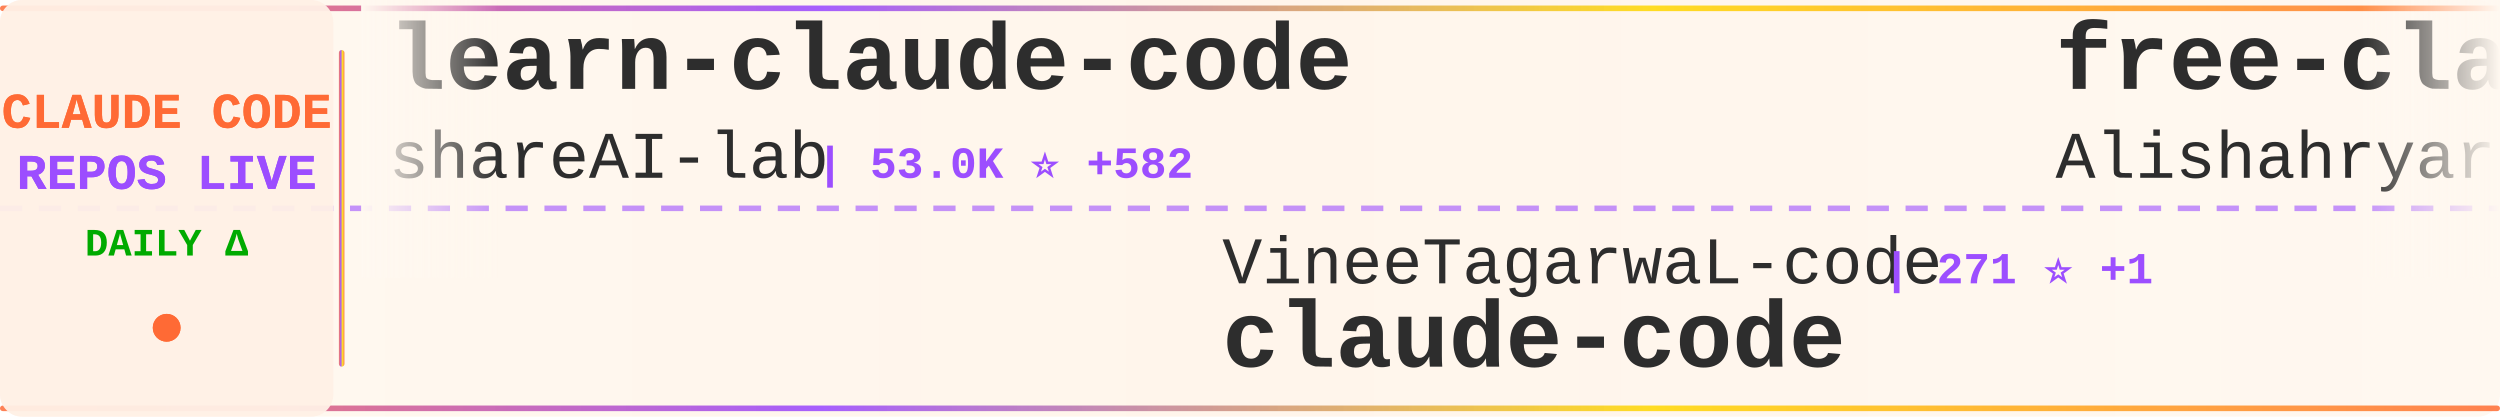
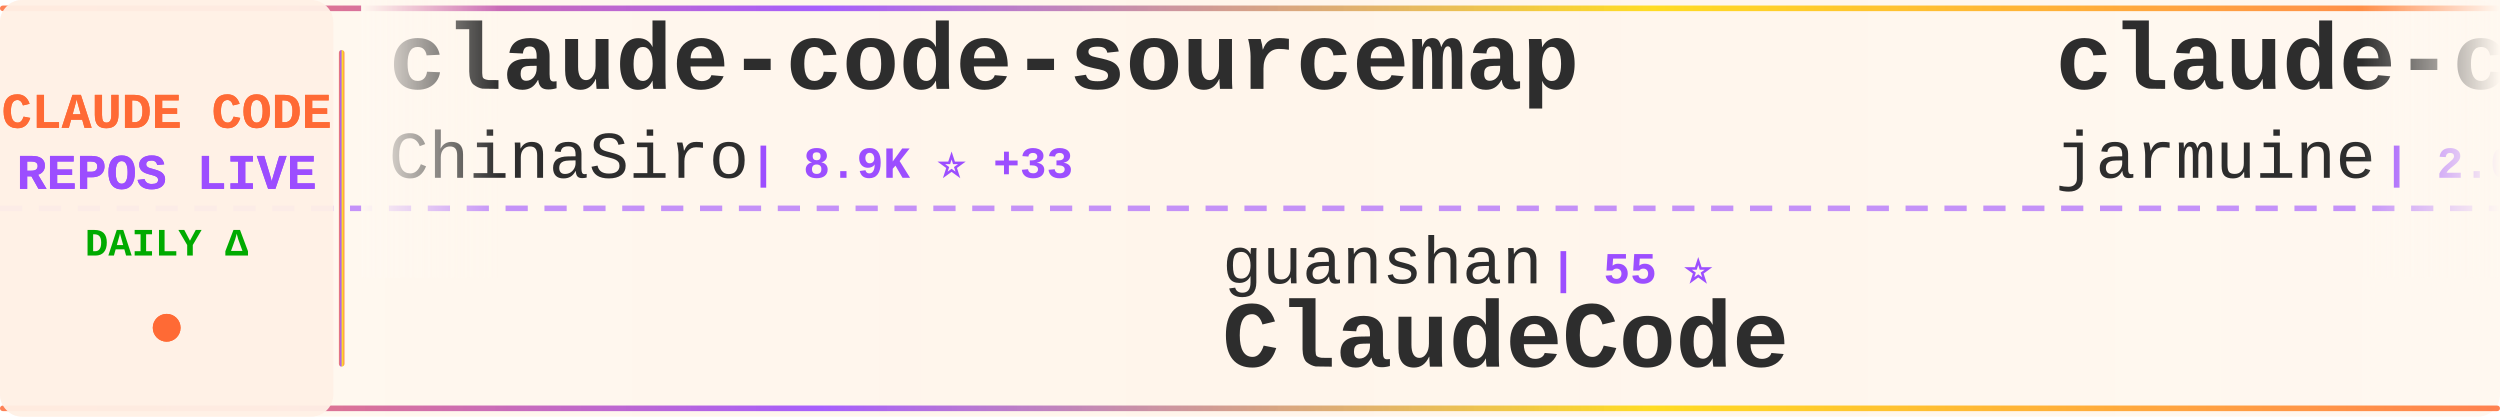
<svg xmlns="http://www.w3.org/2000/svg" width="900" height="150">
  <defs>
    <linearGradient id="tickerBg" x1="0%" y1="0%" x2="100%" y2="0%">
      <stop offset="0%" style="stop-color:#fff8f0;stop-opacity:0.98" />
      <stop offset="50%" style="stop-color:#fff5eb;stop-opacity:1" />
      <stop offset="100%" style="stop-color:#fff8f0;stop-opacity:0.98" />
    </linearGradient>
    <linearGradient id="borderGrad" x1="0%" y1="0%" x2="100%" y2="0%">
      <stop offset="0%" style="stop-color:#FF6B35;stop-opacity:0.85">
        <animate attributeName="stop-opacity" values="0.85;1;0.85" dur="2s" repeatCount="indefinite" />
      </stop>
      <stop offset="33%" style="stop-color:#9C4EFF;stop-opacity:0.9">
        <animate attributeName="stop-opacity" values="0.9;1;0.9" dur="2.2s" repeatCount="indefinite" />
      </stop>
      <stop offset="66%" style="stop-color:#FFD700;stop-opacity:0.85">
        <animate attributeName="stop-opacity" values="0.85;1;0.85" dur="1.8s" repeatCount="indefinite" />
      </stop>
      <stop offset="100%" style="stop-color:#FF6B35;stop-opacity:0.85">
        <animate attributeName="stop-opacity" values="0.85;1;0.85" dur="2s" repeatCount="indefinite" />
      </stop>
    </linearGradient>
    <filter id="textGlow">
      <feGaussianBlur stdDeviation="0.15" result="coloredBlur" />
      <feMerge>
        <feMergeNode in="coloredBlur" />
        <feMergeNode in="SourceGraphic" />
      </feMerge>
    </filter>
    <filter id="metricGlow">
      <feGaussianBlur stdDeviation="0.2" result="coloredBlur" />
      <feMerge>
        <feMergeNode in="coloredBlur" />
        <feMergeNode in="SourceGraphic" />
      </feMerge>
    </filter>
    <linearGradient id="leftFade" x1="0%" y1="0%" x2="100%" y2="0%">
      <stop offset="0%" style="stop-color:#fff8f0;stop-opacity:1" />
      <stop offset="100%" style="stop-color:#fff8f0;stop-opacity:0" />
    </linearGradient>
    <linearGradient id="rightFade" x1="0%" y1="0%" x2="100%" y2="0%">
      <stop offset="0%" style="stop-color:#fff8f0;stop-opacity:0" />
      <stop offset="100%" style="stop-color:#fff8f0;stop-opacity:1" />
    </linearGradient>
  </defs>
  <rect width="900" height="150" fill="url(#tickerBg)" rx="8" />
  <rect x="0" y="2" width="900" height="2" fill="url(#borderGrad)" rx="1" />
  <rect x="0" y="146" width="900" height="2" fill="url(#borderGrad)" rx="1" />
  <line x1="0" y1="75" x2="900" y2="75" stroke="#9C4EFF" stroke-width="2" stroke-dasharray="8 6" opacity="0.6" />
  <rect x="0" y="0" width="120" height="150" fill="#fff0e6" opacity="0.95" rx="8" />
  <text x="60" y="46" font-family="'Courier New', monospace" font-size="18" font-weight="bold" fill="#FF6B35" text-anchor="middle" filter="url(#textGlow)">
    CLAUDE CODE
  </text>
  <text x="60" y="68" font-family="'Courier New', monospace" font-size="18" font-weight="bold" fill="#9C4EFF" text-anchor="middle" filter="url(#textGlow)">
    REPOS LIVE
  </text>
  <text x="60" y="92" font-family="'Courier New', monospace" font-size="14" font-weight="bold" fill="#00aa00" text-anchor="middle">
    DAILY Δ
  </text>
  <circle cx="60" cy="118" r="5" fill="#FF6B35" filter="url(#metricGlow)">
    <animate attributeName="r" values="4;6;4" dur="1.5s" repeatCount="indefinite" />
    <animate attributeName="opacity" values="0.6;1;0.6" dur="1.5s" repeatCount="indefinite" />
  </circle>
  <rect x="122" y="18" width="2" height="114" fill="url(#borderGrad)" rx="1" />
  <clipPath id="tickerClip">
    <rect x="130" y="0" width="770" height="150" />
  </clipPath>
  <g clip-path="url(#tickerClip)">
    <g id="tickerItems">
      <animateTransform attributeName="transform" attributeType="XML" type="translate" from="0 0" to="-3000 0" dur="54s" repeatCount="indefinite" />
      <g transform="translate(0, 0)">
-         <text x="140" y="32" font-family="'Courier New', monospace" font-size="34" font-weight="bold" fill="#2d2d2d">learn-claude-code</text>
-         <text x="140" y="64" font-family="'Courier New', monospace" font-size="24" font-weight="normal" fill="#2d2d2d" opacity="1.0">shareAI-lab</text>
-         <text x="294" y="64" font-family="'Courier New', monospace" font-size="16" font-weight="bold" fill="#9C4EFF"> | 53.0K ⭐ +582</text>
+         <text x="140" y="32" font-family="'Courier New', monospace" font-size="34" font-weight="bold" fill="#2d2d2d">claude-code-sourcemap</text>
+         <text x="140" y="64" font-family="'Courier New', monospace" font-size="24" font-weight="normal" fill="#2d2d2d" opacity="1.0">ChinaSiro</text>
+         <text x="270" y="64" font-family="'Courier New', monospace" font-size="16" font-weight="bold" fill="#9C4EFF"> | 8.9K ⭐ +33</text>
      </g>
      <g transform="translate(300, 0)">
-         <text x="140" y="102" font-family="'Courier New', monospace" font-size="24" font-weight="normal" fill="#2d2d2d" opacity="1.0">VineeTagarwaL-code</text>
-         <text x="378" y="102" font-family="'Courier New', monospace" font-size="16" font-weight="bold" fill="#9C4EFF"> | 271 ⭐ +1</text>
-         <text x="140" y="132" font-family="'Courier New', monospace" font-size="34" font-weight="bold" fill="#2d2d2d">claude-code</text>
+         <text x="140" y="102" font-family="'Courier New', monospace" font-size="24" font-weight="normal" fill="#2d2d2d" opacity="1.0">guanshan</text>
+         <text x="258" y="102" font-family="'Courier New', monospace" font-size="16" font-weight="bold" fill="#9C4EFF"> | 55 ⭐</text>
+         <text x="140" y="132" font-family="'Courier New', monospace" font-size="34" font-weight="bold" fill="#2d2d2d">ClaudeCode</text>
      </g>
      <g transform="translate(600, 0)">
-         <text x="140" y="32" font-family="'Courier New', monospace" font-size="34" font-weight="bold" fill="#2d2d2d">free-claude-code</text>
-         <text x="140" y="64" font-family="'Courier New', monospace" font-size="24" font-weight="normal" fill="#2d2d2d" opacity="1.0">Alishahryar1</text>
-         <text x="306" y="64" font-family="'Courier New', monospace" font-size="16" font-weight="bold" fill="#9C4EFF"> | 1.9K ⭐ +18</text>
+         <text x="140" y="32" font-family="'Courier New', monospace" font-size="34" font-weight="bold" fill="#2d2d2d">claude-code</text>
+         <text x="140" y="64" font-family="'Courier New', monospace" font-size="24" font-weight="normal" fill="#2d2d2d" opacity="1.0">jarmuine</text>
+         <text x="258" y="64" font-family="'Courier New', monospace" font-size="16" font-weight="bold" fill="#9C4EFF"> | 2.0K ⭐ +9</text>
      </g>
      <g transform="translate(900, 0)">
-         <text x="140" y="102" font-family="'Courier New', monospace" font-size="24" font-weight="normal" fill="#2d2d2d" opacity="1.0">tanbiralam</text>
-         <text x="282" y="102" font-family="'Courier New', monospace" font-size="16" font-weight="bold" fill="#9C4EFF"> | 1.4K ⭐ +13</text>
-         <text x="140" y="132" font-family="'Courier New', monospace" font-size="34" font-weight="bold" fill="#2d2d2d">claude-code</text>
+         <text x="140" y="102" font-family="'Courier New', monospace" font-size="24" font-weight="normal" fill="#2d2d2d" opacity="1.0">carlvellotti</text>
+         <text x="306" y="102" font-family="'Courier New', monospace" font-size="16" font-weight="bold" fill="#9C4EFF"> | 1.9K ⭐ +5</text>
+         <text x="140" y="132" font-family="'Courier New', monospace" font-size="34" font-weight="bold" fill="#2d2d2d">claude-code-pm-course</text>
      </g>
      <g transform="translate(1200, 0)">
-         <text x="140" y="32" font-family="'Courier New', monospace" font-size="34" font-weight="bold" fill="#2d2d2d">ralph</text>
-         <text x="140" y="64" font-family="'Courier New', monospace" font-size="24" font-weight="normal" fill="#2d2d2d" opacity="1.0">snarktank</text>
-         <text x="270" y="64" font-family="'Courier New', monospace" font-size="16" font-weight="bold" fill="#9C4EFF"> | 16.7K ⭐ +514</text>
+         <text x="140" y="32" font-family="'Courier New', monospace" font-size="34" font-weight="bold" fill="#2d2d2d">claude-code</text>
+         <text x="140" y="64" font-family="'Courier New', monospace" font-size="24" font-weight="normal" fill="#2d2d2d" opacity="1.0">lowcortisolprogrammer</text>
+         <text x="414" y="64" font-family="'Courier New', monospace" font-size="16" font-weight="bold" fill="#9C4EFF"> | 171 ⭐</text>
      </g>
      <g transform="translate(1500, 0)">
-         <text x="140" y="102" font-family="'Courier New', monospace" font-size="24" font-weight="normal" fill="#2d2d2d" opacity="1.0">fuergaosi233</text>
-         <text x="306" y="102" font-family="'Courier New', monospace" font-size="16" font-weight="bold" fill="#9C4EFF"> | 2.4K ⭐ +7</text>
-         <text x="140" y="132" font-family="'Courier New', monospace" font-size="34" font-weight="bold" fill="#2d2d2d">claude-code-proxy</text>
+         <text x="140" y="102" font-family="'Courier New', monospace" font-size="24" font-weight="normal" fill="#2d2d2d" opacity="1.0">Donchitos</text>
+         <text x="270" y="102" font-family="'Courier New', monospace" font-size="16" font-weight="bold" fill="#9C4EFF"> | 9.3K ⭐ +469</text>
+         <text x="140" y="132" font-family="'Courier New', monospace" font-size="34" font-weight="bold" fill="#2d2d2d">Claude-Code-Game-Studios</text>
      </g>
      <g transform="translate(1800, 0)">
-         <text x="140" y="32" font-family="'Courier New', monospace" font-size="34" font-weight="bold" fill="#2d2d2d">CLIProxyAPI</text>
-         <text x="140" y="64" font-family="'Courier New', monospace" font-size="24" font-weight="normal" fill="#2d2d2d" opacity="1.0">router-for-me</text>
-         <text x="318" y="64" font-family="'Courier New', monospace" font-size="16" font-weight="bold" fill="#9C4EFF"> | 25.9K ⭐ +358</text>
+         <text x="140" y="32" font-family="'Courier New', monospace" font-size="34" font-weight="bold" fill="#2d2d2d">claude-code-analysis</text>
+         <text x="140" y="64" font-family="'Courier New', monospace" font-size="24" font-weight="normal" fill="#2d2d2d" opacity="1.0">liuup</text>
+         <text x="222" y="64" font-family="'Courier New', monospace" font-size="16" font-weight="bold" fill="#9C4EFF"> | 1.6K ⭐ +69</text>
      </g>
      <g transform="translate(2100, 0)">
-         <text x="140" y="102" font-family="'Courier New', monospace" font-size="24" font-weight="normal" fill="#2d2d2d" opacity="1.0">yasasbanukaofficial</text>
-         <text x="390" y="102" font-family="'Courier New', monospace" font-size="16" font-weight="bold" fill="#9C4EFF"> | 2.5K ⭐ +73</text>
-         <text x="140" y="132" font-family="'Courier New', monospace" font-size="34" font-weight="bold" fill="#2d2d2d">claude-code</text>
-       </g>
-       <g transform="translate(2400, 0)">
-         <text x="140" y="32" font-family="'Courier New', monospace" font-size="34" font-weight="bold" fill="#2d2d2d">claude-plugins-official</text>
-         <text x="140" y="64" font-family="'Courier New', monospace" font-size="24" font-weight="normal" fill="#2d2d2d" opacity="1.0">anthropics</text>
-         <text x="282" y="64" font-family="'Courier New', monospace" font-size="16" font-weight="bold" fill="#9C4EFF"> | 16.9K ⭐ +81</text>
-       </g>
-       <g transform="translate(2700, 0)">
        <text x="140" y="102" font-family="'Courier New', monospace" font-size="24" font-weight="normal" fill="#2d2d2d" opacity="1.0">https-deeplearning-ai</text>
        <text x="414" y="102" font-family="'Courier New', monospace" font-size="16" font-weight="bold" fill="#9C4EFF"> | 485 ⭐ +1</text>
        <text x="140" y="132" font-family="'Courier New', monospace" font-size="34" font-weight="bold" fill="#2d2d2d">sc-claude-code-files</text>
      </g>
+       <g transform="translate(2400, 0)">
+         <text x="140" y="32" font-family="'Courier New', monospace" font-size="34" font-weight="bold" fill="#2d2d2d">claude-code-tips</text>
+         <text x="140" y="64" font-family="'Courier New', monospace" font-size="24" font-weight="normal" fill="#2d2d2d" opacity="1.0">ykdojo</text>
+         <text x="234" y="64" font-family="'Courier New', monospace" font-size="16" font-weight="bold" fill="#9C4EFF"> | 7.7K ⭐ +92</text>
+       </g>
+       <g transform="translate(2700, 0)">
+         <text x="140" y="102" font-family="'Courier New', monospace" font-size="24" font-weight="normal" fill="#2d2d2d" opacity="1.0">diet103</text>
+         <text x="246" y="102" font-family="'Courier New', monospace" font-size="16" font-weight="bold" fill="#9C4EFF"> | 9.5K ⭐ +8</text>
+         <text x="140" y="132" font-family="'Courier New', monospace" font-size="34" font-weight="bold" fill="#2d2d2d">claude-code-infrastructu...</text>
+       </g>
      <g transform="translate(3000, 0)">
-         <text x="140" y="32" font-family="'Courier New', monospace" font-size="34" font-weight="bold" fill="#2d2d2d">learn-claude-code</text>
-         <text x="140" y="64" font-family="'Courier New', monospace" font-size="24" font-weight="normal" fill="#2d2d2d" opacity="1.0">shareAI-lab</text>
-         <text x="294" y="64" font-family="'Courier New', monospace" font-size="16" font-weight="bold" fill="#9C4EFF"> | 53.0K ⭐ +582</text>
+         <text x="140" y="32" font-family="'Courier New', monospace" font-size="34" font-weight="bold" fill="#2d2d2d">claude-code-sourcemap</text>
+         <text x="140" y="64" font-family="'Courier New', monospace" font-size="24" font-weight="normal" fill="#2d2d2d" opacity="1.0">ChinaSiro</text>
+         <text x="270" y="64" font-family="'Courier New', monospace" font-size="16" font-weight="bold" fill="#9C4EFF"> | 8.9K ⭐ +33</text>
      </g>
      <g transform="translate(3300, 0)">
-         <text x="140" y="102" font-family="'Courier New', monospace" font-size="24" font-weight="normal" fill="#2d2d2d" opacity="1.0">VineeTagarwaL-code</text>
-         <text x="378" y="102" font-family="'Courier New', monospace" font-size="16" font-weight="bold" fill="#9C4EFF"> | 271 ⭐ +1</text>
-         <text x="140" y="132" font-family="'Courier New', monospace" font-size="34" font-weight="bold" fill="#2d2d2d">claude-code</text>
+         <text x="140" y="102" font-family="'Courier New', monospace" font-size="24" font-weight="normal" fill="#2d2d2d" opacity="1.0">guanshan</text>
+         <text x="258" y="102" font-family="'Courier New', monospace" font-size="16" font-weight="bold" fill="#9C4EFF"> | 55 ⭐</text>
+         <text x="140" y="132" font-family="'Courier New', monospace" font-size="34" font-weight="bold" fill="#2d2d2d">ClaudeCode</text>
      </g>
      <g transform="translate(3600, 0)">
-         <text x="140" y="32" font-family="'Courier New', monospace" font-size="34" font-weight="bold" fill="#2d2d2d">free-claude-code</text>
-         <text x="140" y="64" font-family="'Courier New', monospace" font-size="24" font-weight="normal" fill="#2d2d2d" opacity="1.0">Alishahryar1</text>
-         <text x="306" y="64" font-family="'Courier New', monospace" font-size="16" font-weight="bold" fill="#9C4EFF"> | 1.9K ⭐ +18</text>
+         <text x="140" y="32" font-family="'Courier New', monospace" font-size="34" font-weight="bold" fill="#2d2d2d">claude-code</text>
+         <text x="140" y="64" font-family="'Courier New', monospace" font-size="24" font-weight="normal" fill="#2d2d2d" opacity="1.0">jarmuine</text>
+         <text x="258" y="64" font-family="'Courier New', monospace" font-size="16" font-weight="bold" fill="#9C4EFF"> | 2.0K ⭐ +9</text>
      </g>
      <g transform="translate(3900, 0)">
-         <text x="140" y="102" font-family="'Courier New', monospace" font-size="24" font-weight="normal" fill="#2d2d2d" opacity="1.0">tanbiralam</text>
-         <text x="282" y="102" font-family="'Courier New', monospace" font-size="16" font-weight="bold" fill="#9C4EFF"> | 1.4K ⭐ +13</text>
-         <text x="140" y="132" font-family="'Courier New', monospace" font-size="34" font-weight="bold" fill="#2d2d2d">claude-code</text>
+         <text x="140" y="102" font-family="'Courier New', monospace" font-size="24" font-weight="normal" fill="#2d2d2d" opacity="1.0">carlvellotti</text>
+         <text x="306" y="102" font-family="'Courier New', monospace" font-size="16" font-weight="bold" fill="#9C4EFF"> | 1.9K ⭐ +5</text>
+         <text x="140" y="132" font-family="'Courier New', monospace" font-size="34" font-weight="bold" fill="#2d2d2d">claude-code-pm-course</text>
      </g>
    </g>
  </g>
  <rect x="130" y="0" width="50" height="100" fill="url(#leftFade)" />
  <rect x="850" y="0" width="50" height="100" fill="url(#rightFade)" />
</svg>
